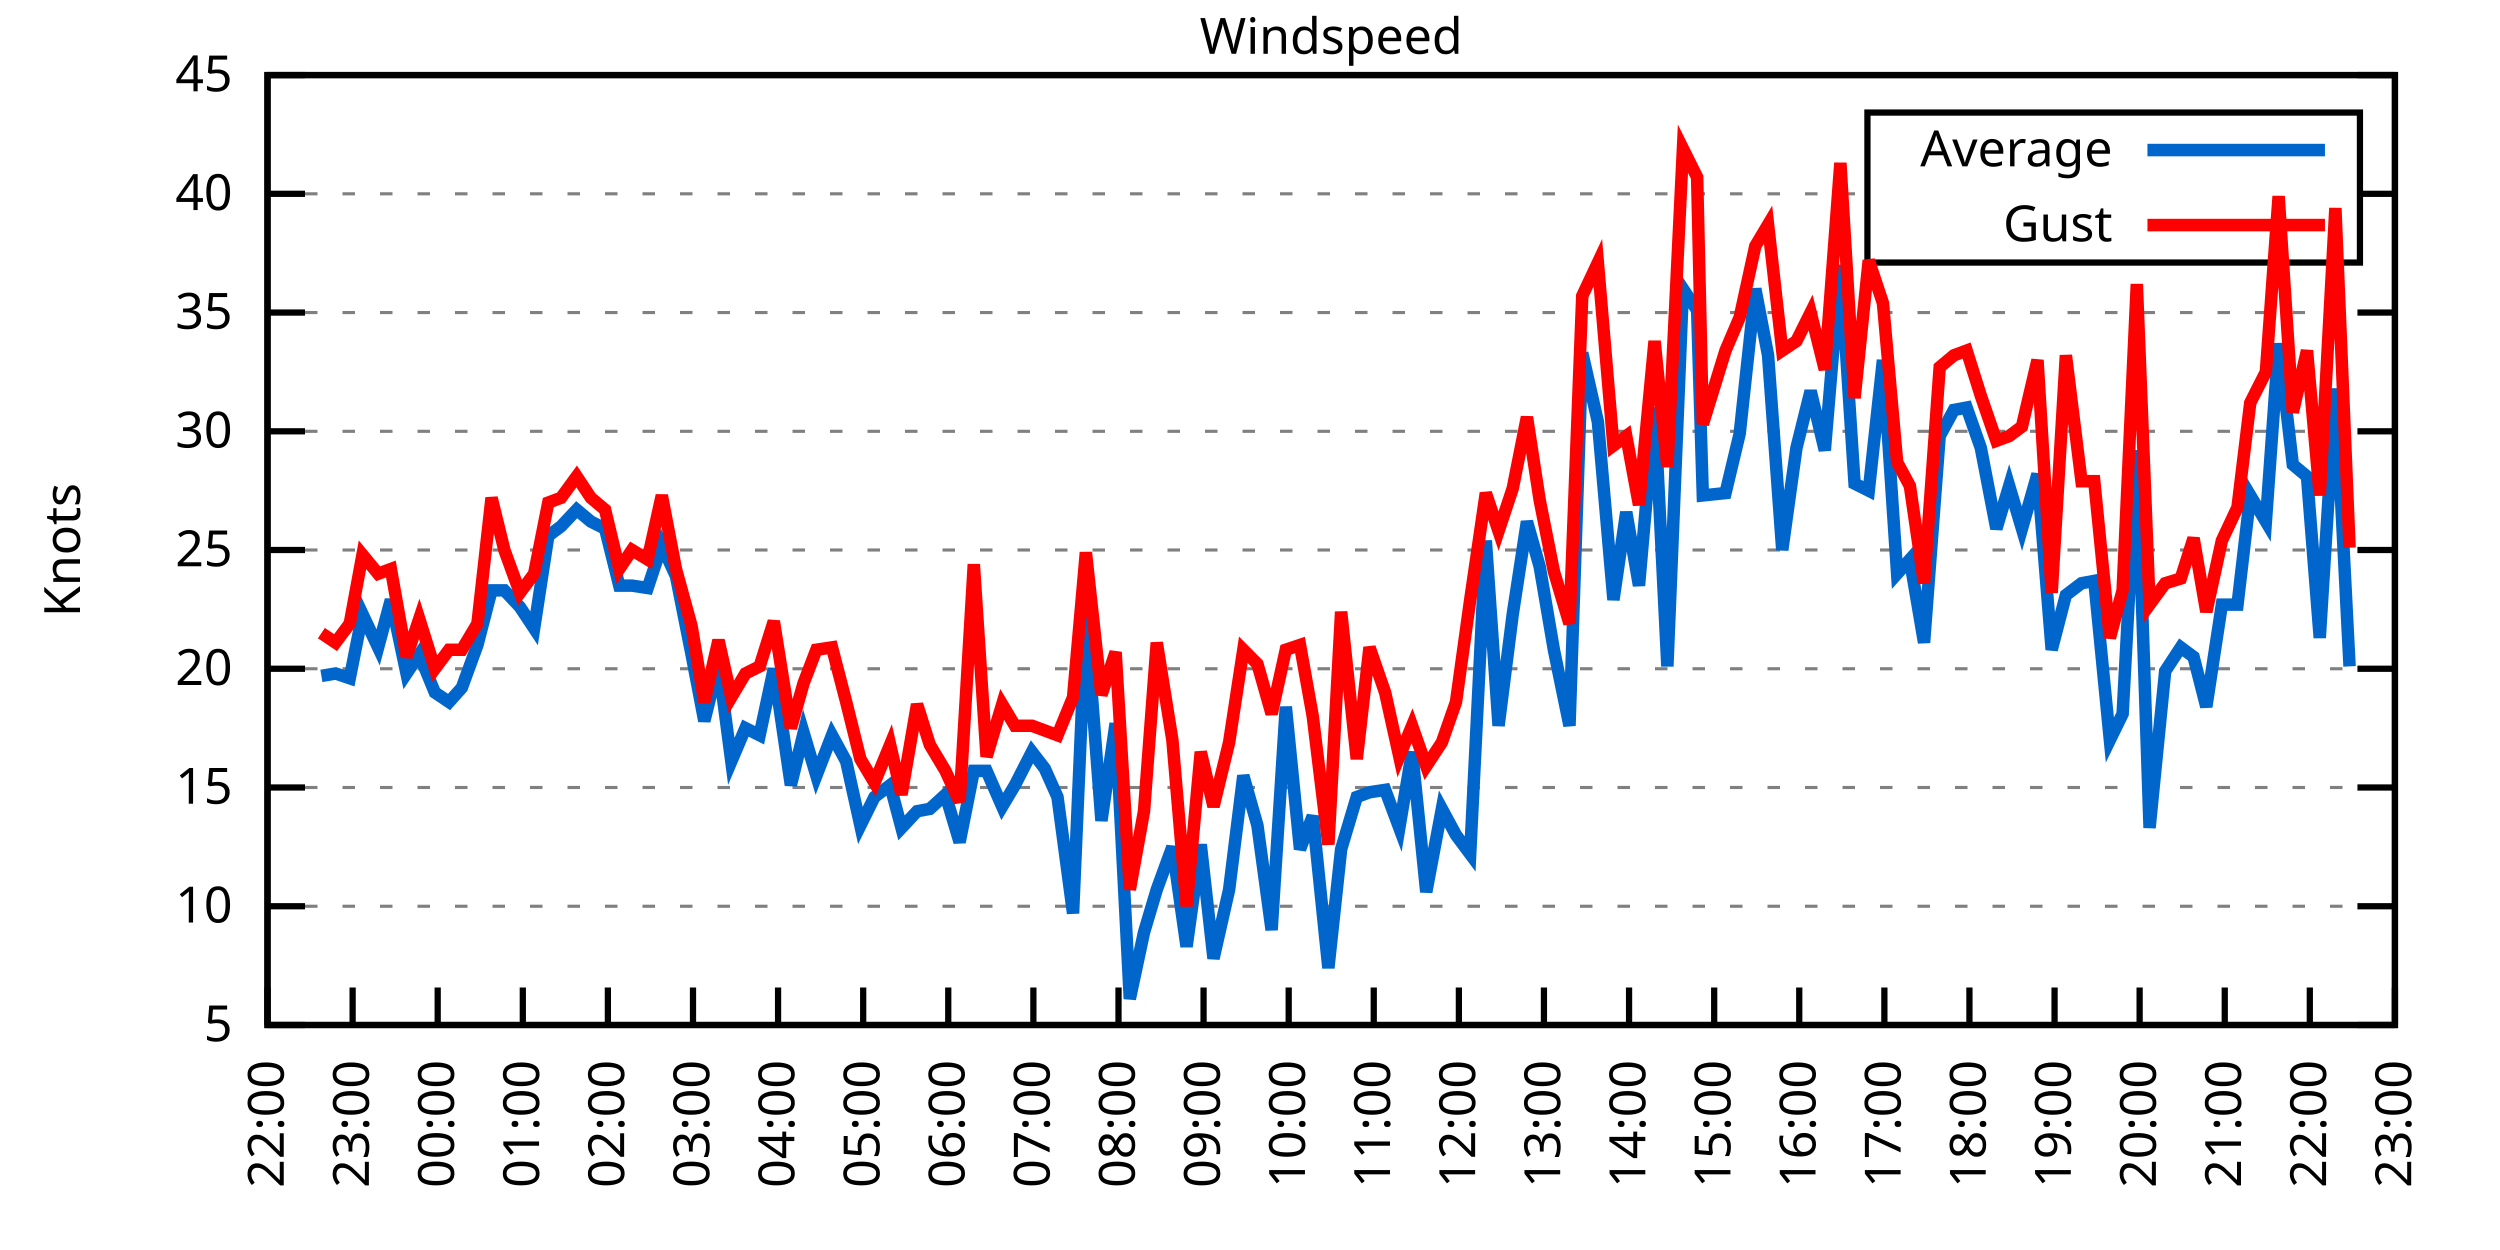
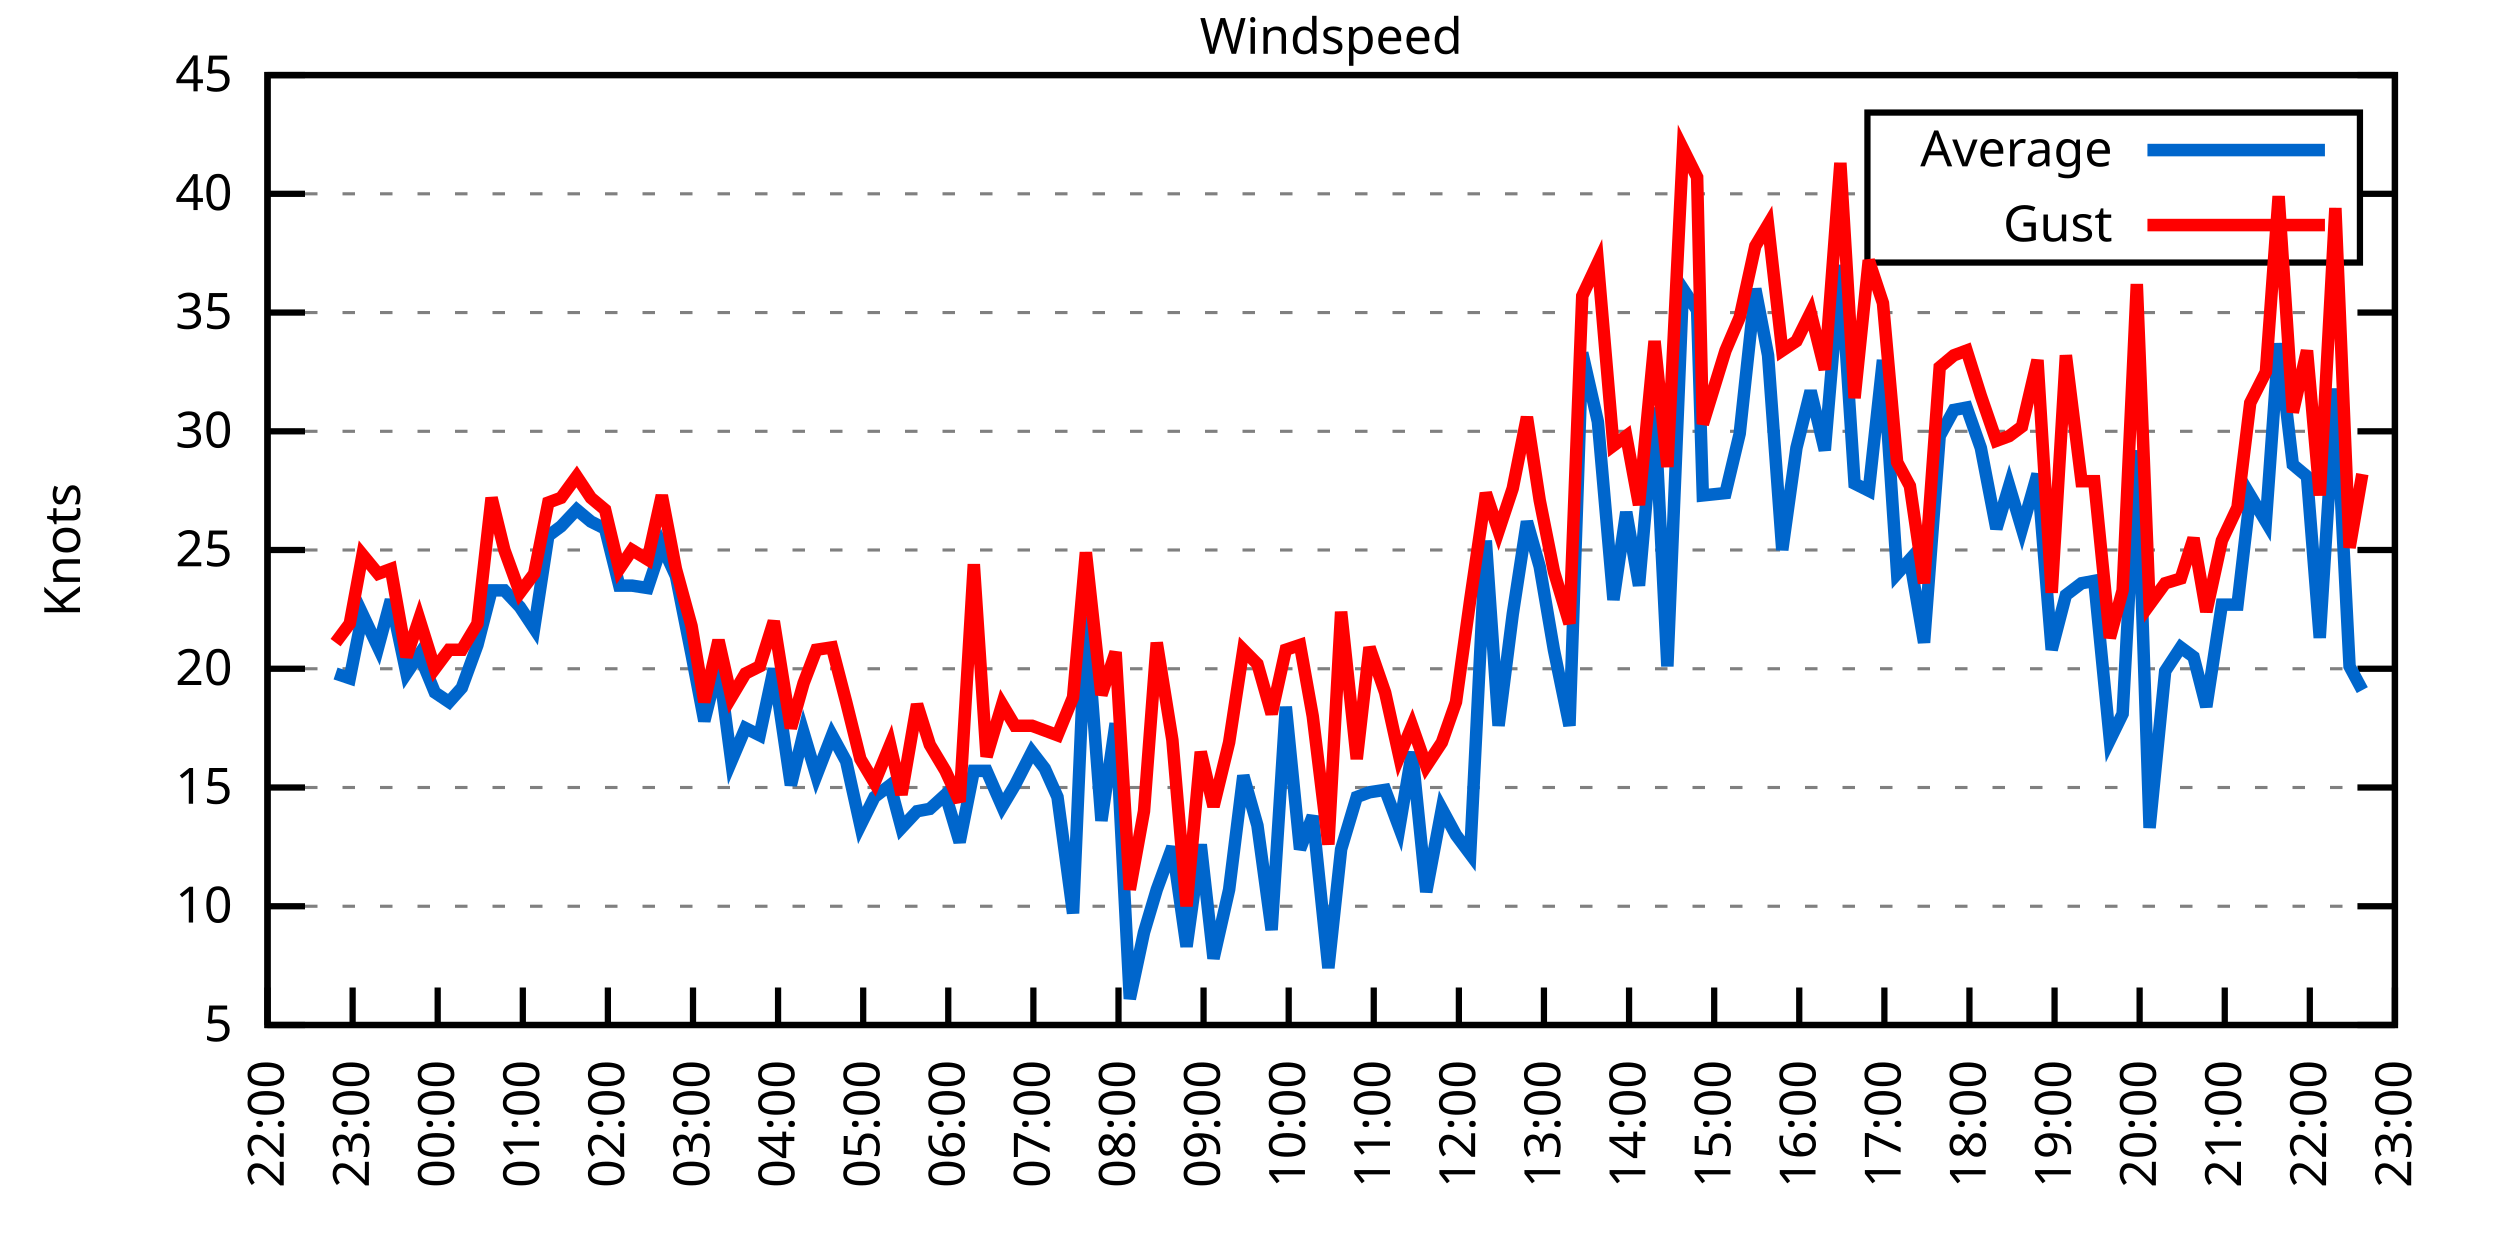
<svg xmlns="http://www.w3.org/2000/svg" xmlns:xlink="http://www.w3.org/1999/xlink" width="400" height="200" viewBox="0 0 400 200">
  <g id="gnuplot_canvas">
    <rect x="0" y="0" width="400" height="200" fill="none" />
    <defs>
      <circle id="gpDot" r="0.5" stroke-width="0.5" stroke="currentColor" />
      <path id="gpPt0" stroke-width="0.333" stroke="currentColor" d="M-1,0 h2 M0,-1 v2" />
      <path id="gpPt1" stroke-width="0.333" stroke="currentColor" d="M-1,-1 L1,1 M1,-1 L-1,1" />
      <path id="gpPt2" stroke-width="0.333" stroke="currentColor" d="M-1,0 L1,0 M0,-1 L0,1 M-1,-1 L1,1 M-1,1 L1,-1" />
      <rect id="gpPt3" stroke-width="0.333" stroke="currentColor" x="-1" y="-1" width="2" height="2" />
      <rect id="gpPt4" stroke-width="0.333" stroke="currentColor" fill="currentColor" x="-1" y="-1" width="2" height="2" />
      <circle id="gpPt5" stroke-width="0.333" stroke="currentColor" cx="0" cy="0" r="1" />
      <use xlink:href="#gpPt5" id="gpPt6" fill="currentColor" stroke="none" />
      <path id="gpPt7" stroke-width="0.333" stroke="currentColor" d="M0,-1.33 L-1.33,0.67 L1.33,0.67 z" />
      <use xlink:href="#gpPt7" id="gpPt8" fill="currentColor" stroke="none" />
      <use xlink:href="#gpPt7" id="gpPt9" stroke="currentColor" transform="rotate(180)" />
      <use xlink:href="#gpPt9" id="gpPt10" fill="currentColor" stroke="none" />
      <use xlink:href="#gpPt3" id="gpPt11" stroke="currentColor" transform="rotate(45)" />
      <use xlink:href="#gpPt11" id="gpPt12" fill="currentColor" stroke="none" />
      <path id="gpPt13" stroke-width="0.333" stroke="currentColor" d="M0,1.330 L1.265,0.411 L0.782,-1.067 L-0.782,-1.076 L-1.265,0.411 z" />
      <use xlink:href="#gpPt13" id="gpPt14" fill="currentColor" stroke="none" />
      <filter id="textbox" filterUnits="objectBoundingBox" x="0" y="0" height="1" width="1">
        <feFlood flood-color="white" flood-opacity="1" result="bgnd" />
        <feComposite in="SourceGraphic" in2="bgnd" operator="atop" />
      </filter>
      <filter id="greybox" filterUnits="objectBoundingBox" x="0" y="0" height="1" width="1">
        <feFlood flood-color="lightgrey" flood-opacity="1" result="grey" />
        <feComposite in="SourceGraphic" in2="grey" operator="atop" />
      </filter>
    </defs>
    <g fill="none" color="white" stroke="currentColor" stroke-width="1.00" stroke-linecap="butt" stroke-linejoin="miter">
</g>
    <g fill="none" color="black" stroke="currentColor" stroke-width="1.00" stroke-linecap="butt" stroke-linejoin="miter">
      <g stroke="none" shape-rendering="crispEdges">
        <polygon fill="rgb(255, 255, 255)" points="42.80,164.00 383.18,164.00 383.18,12.02 42.80,12.02 " />
      </g>
    </g>
    <g fill="none" color="black" stroke="currentColor" stroke-width="1.00" stroke-linecap="butt" stroke-linejoin="miter">
</g>
    <g fill="none" color="black" stroke="black" stroke-width="0.50" stroke-linecap="butt" stroke-linejoin="miter">
</g>
    <g fill="none" color="gray" stroke="currentColor" stroke-width="0.50" stroke-linecap="butt" stroke-linejoin="miter">
      <path stroke="gray" stroke-dasharray="2,4" class="gridline" d="M42.80,164.00 L383.19,164.00  " />
    </g>
    <g fill="none" color="gray" stroke="gray" stroke-width="1.00" stroke-linecap="butt" stroke-linejoin="miter">
</g>
    <g fill="none" color="black" stroke="currentColor" stroke-width="1.00" stroke-linecap="butt" stroke-linejoin="miter">
      <path stroke="black" d="M42.80,164.00 L48.80,164.00 M383.19,164.00 L377.19,164.00  " />
      <g transform="translate(37.20,166.60)" stroke="none" fill="black" font-family="Sans" font-size="8.00" text-anchor="end">
        <text>
          <tspan font-family="Sans"> 5</tspan>
        </text>
      </g>
    </g>
    <g fill="none" color="black" stroke="currentColor" stroke-width="1.00" stroke-linecap="butt" stroke-linejoin="miter">
</g>
    <g fill="none" color="black" stroke="black" stroke-width="0.50" stroke-linecap="butt" stroke-linejoin="miter">
</g>
    <g fill="none" color="gray" stroke="currentColor" stroke-width="0.50" stroke-linecap="butt" stroke-linejoin="miter">
      <path stroke="gray" stroke-dasharray="2,4" class="gridline" d="M42.80,145.00 L383.19,145.00  " />
    </g>
    <g fill="none" color="gray" stroke="gray" stroke-width="1.00" stroke-linecap="butt" stroke-linejoin="miter">
</g>
    <g fill="none" color="black" stroke="currentColor" stroke-width="1.00" stroke-linecap="butt" stroke-linejoin="miter">
      <path stroke="black" d="M42.80,145.00 L48.80,145.00 M383.19,145.00 L377.19,145.00  " />
      <g transform="translate(37.20,147.60)" stroke="none" fill="black" font-family="Sans" font-size="8.00" text-anchor="end">
        <text>
          <tspan font-family="Sans"> 10</tspan>
        </text>
      </g>
    </g>
    <g fill="none" color="black" stroke="currentColor" stroke-width="1.00" stroke-linecap="butt" stroke-linejoin="miter">
</g>
    <g fill="none" color="black" stroke="black" stroke-width="0.50" stroke-linecap="butt" stroke-linejoin="miter">
</g>
    <g fill="none" color="gray" stroke="currentColor" stroke-width="0.50" stroke-linecap="butt" stroke-linejoin="miter">
      <path stroke="gray" stroke-dasharray="2,4" class="gridline" d="M42.80,126.00 L383.19,126.00  " />
    </g>
    <g fill="none" color="gray" stroke="gray" stroke-width="1.00" stroke-linecap="butt" stroke-linejoin="miter">
</g>
    <g fill="none" color="black" stroke="currentColor" stroke-width="1.00" stroke-linecap="butt" stroke-linejoin="miter">
      <path stroke="black" d="M42.80,126.00 L48.80,126.00 M383.19,126.00 L377.19,126.00  " />
      <g transform="translate(37.20,128.60)" stroke="none" fill="black" font-family="Sans" font-size="8.00" text-anchor="end">
        <text>
          <tspan font-family="Sans"> 15</tspan>
        </text>
      </g>
    </g>
    <g fill="none" color="black" stroke="currentColor" stroke-width="1.00" stroke-linecap="butt" stroke-linejoin="miter">
</g>
    <g fill="none" color="black" stroke="black" stroke-width="0.50" stroke-linecap="butt" stroke-linejoin="miter">
</g>
    <g fill="none" color="gray" stroke="currentColor" stroke-width="0.50" stroke-linecap="butt" stroke-linejoin="miter">
      <path stroke="gray" stroke-dasharray="2,4" class="gridline" d="M42.80,107.00 L383.19,107.00  " />
    </g>
    <g fill="none" color="gray" stroke="gray" stroke-width="1.00" stroke-linecap="butt" stroke-linejoin="miter">
</g>
    <g fill="none" color="black" stroke="currentColor" stroke-width="1.00" stroke-linecap="butt" stroke-linejoin="miter">
      <path stroke="black" d="M42.80,107.00 L48.80,107.00 M383.19,107.00 L377.19,107.00  " />
      <g transform="translate(37.20,109.60)" stroke="none" fill="black" font-family="Sans" font-size="8.00" text-anchor="end">
        <text>
          <tspan font-family="Sans"> 20</tspan>
        </text>
      </g>
    </g>
    <g fill="none" color="black" stroke="currentColor" stroke-width="1.00" stroke-linecap="butt" stroke-linejoin="miter">
</g>
    <g fill="none" color="black" stroke="black" stroke-width="0.50" stroke-linecap="butt" stroke-linejoin="miter">
</g>
    <g fill="none" color="gray" stroke="currentColor" stroke-width="0.50" stroke-linecap="butt" stroke-linejoin="miter">
      <path stroke="gray" stroke-dasharray="2,4" class="gridline" d="M42.80,88.00 L383.19,88.00  " />
    </g>
    <g fill="none" color="gray" stroke="gray" stroke-width="1.00" stroke-linecap="butt" stroke-linejoin="miter">
</g>
    <g fill="none" color="black" stroke="currentColor" stroke-width="1.00" stroke-linecap="butt" stroke-linejoin="miter">
      <path stroke="black" d="M42.80,88.00 L48.80,88.00 M383.19,88.00 L377.19,88.00  " />
      <g transform="translate(37.20,90.60)" stroke="none" fill="black" font-family="Sans" font-size="8.00" text-anchor="end">
        <text>
          <tspan font-family="Sans"> 25</tspan>
        </text>
      </g>
    </g>
    <g fill="none" color="black" stroke="currentColor" stroke-width="1.00" stroke-linecap="butt" stroke-linejoin="miter">
</g>
    <g fill="none" color="black" stroke="black" stroke-width="0.50" stroke-linecap="butt" stroke-linejoin="miter">
</g>
    <g fill="none" color="gray" stroke="currentColor" stroke-width="0.50" stroke-linecap="butt" stroke-linejoin="miter">
      <path stroke="gray" stroke-dasharray="2,4" class="gridline" d="M42.80,69.01 L383.19,69.01  " />
    </g>
    <g fill="none" color="gray" stroke="gray" stroke-width="1.00" stroke-linecap="butt" stroke-linejoin="miter">
</g>
    <g fill="none" color="black" stroke="currentColor" stroke-width="1.00" stroke-linecap="butt" stroke-linejoin="miter">
      <path stroke="black" d="M42.80,69.01 L48.80,69.01 M383.19,69.01 L377.19,69.01  " />
      <g transform="translate(37.20,71.61)" stroke="none" fill="black" font-family="Sans" font-size="8.00" text-anchor="end">
        <text>
          <tspan font-family="Sans"> 30</tspan>
        </text>
      </g>
    </g>
    <g fill="none" color="black" stroke="currentColor" stroke-width="1.00" stroke-linecap="butt" stroke-linejoin="miter">
</g>
    <g fill="none" color="black" stroke="black" stroke-width="0.50" stroke-linecap="butt" stroke-linejoin="miter">
</g>
    <g fill="none" color="gray" stroke="currentColor" stroke-width="0.50" stroke-linecap="butt" stroke-linejoin="miter">
      <path stroke="gray" stroke-dasharray="2,4" class="gridline" d="M42.80,50.01 L383.19,50.01  " />
    </g>
    <g fill="none" color="gray" stroke="gray" stroke-width="1.00" stroke-linecap="butt" stroke-linejoin="miter">
</g>
    <g fill="none" color="black" stroke="currentColor" stroke-width="1.00" stroke-linecap="butt" stroke-linejoin="miter">
      <path stroke="black" d="M42.80,50.01 L48.80,50.01 M383.19,50.01 L377.19,50.01  " />
      <g transform="translate(37.20,52.61)" stroke="none" fill="black" font-family="Sans" font-size="8.00" text-anchor="end">
        <text>
          <tspan font-family="Sans"> 35</tspan>
        </text>
      </g>
    </g>
    <g fill="none" color="black" stroke="currentColor" stroke-width="1.00" stroke-linecap="butt" stroke-linejoin="miter">
</g>
    <g fill="none" color="black" stroke="black" stroke-width="0.50" stroke-linecap="butt" stroke-linejoin="miter">
</g>
    <g fill="none" color="gray" stroke="currentColor" stroke-width="0.50" stroke-linecap="butt" stroke-linejoin="miter">
      <path stroke="gray" stroke-dasharray="2,4" class="gridline" d="M42.80,31.01 L298.79,31.01 M377.59,31.01 L383.19,31.01  " />
    </g>
    <g fill="none" color="gray" stroke="gray" stroke-width="1.00" stroke-linecap="butt" stroke-linejoin="miter">
</g>
    <g fill="none" color="black" stroke="currentColor" stroke-width="1.00" stroke-linecap="butt" stroke-linejoin="miter">
      <path stroke="black" d="M42.80,31.01 L48.80,31.01 M383.19,31.01 L377.19,31.01  " />
      <g transform="translate(37.20,33.61)" stroke="none" fill="black" font-family="Sans" font-size="8.00" text-anchor="end">
        <text>
          <tspan font-family="Sans"> 40</tspan>
        </text>
      </g>
    </g>
    <g fill="none" color="black" stroke="currentColor" stroke-width="1.00" stroke-linecap="butt" stroke-linejoin="miter">
</g>
    <g fill="none" color="black" stroke="black" stroke-width="0.50" stroke-linecap="butt" stroke-linejoin="miter">
</g>
    <g fill="none" color="gray" stroke="currentColor" stroke-width="0.50" stroke-linecap="butt" stroke-linejoin="miter">
      <path stroke="gray" stroke-dasharray="2,4" class="gridline" d="M42.80,12.01 L383.19,12.01  " />
    </g>
    <g fill="none" color="gray" stroke="gray" stroke-width="1.00" stroke-linecap="butt" stroke-linejoin="miter">
</g>
    <g fill="none" color="black" stroke="currentColor" stroke-width="1.00" stroke-linecap="butt" stroke-linejoin="miter">
      <path stroke="black" d="M42.80,12.01 L48.80,12.01 M383.19,12.01 L377.19,12.01  " />
      <g transform="translate(37.20,14.61)" stroke="none" fill="black" font-family="Sans" font-size="8.00" text-anchor="end">
        <text>
          <tspan font-family="Sans"> 45</tspan>
        </text>
      </g>
    </g>
    <g fill="none" color="black" stroke="currentColor" stroke-width="1.00" stroke-linecap="butt" stroke-linejoin="miter">
      <path stroke="black" d="M42.80,164.00 L42.80,158.00  " />
      <g transform="translate(45.40,169.60) rotate(270.00)" stroke="none" fill="black" font-family="Sans" font-size="8.00" text-anchor="end">
        <text>
          <tspan font-family="Sans">22:00</tspan>
        </text>
      </g>
    </g>
    <g fill="none" color="black" stroke="currentColor" stroke-width="1.00" stroke-linecap="butt" stroke-linejoin="miter">
      <path stroke="black" d="M56.42,164.00 L56.42,158.00  " />
      <g transform="translate(59.02,169.60) rotate(270.00)" stroke="none" fill="black" font-family="Sans" font-size="8.00" text-anchor="end">
        <text>
          <tspan font-family="Sans">23:00</tspan>
        </text>
      </g>
    </g>
    <g fill="none" color="black" stroke="currentColor" stroke-width="1.00" stroke-linecap="butt" stroke-linejoin="miter">
      <path stroke="black" d="M70.03,164.00 L70.03,158.00  " />
      <g transform="translate(72.63,169.60) rotate(270.00)" stroke="none" fill="black" font-family="Sans" font-size="8.00" text-anchor="end">
        <text>
          <tspan font-family="Sans">00:00</tspan>
        </text>
      </g>
    </g>
    <g fill="none" color="black" stroke="currentColor" stroke-width="1.00" stroke-linecap="butt" stroke-linejoin="miter">
      <path stroke="black" d="M83.65,164.00 L83.65,158.00  " />
      <g transform="translate(86.25,169.60) rotate(270.00)" stroke="none" fill="black" font-family="Sans" font-size="8.00" text-anchor="end">
        <text>
          <tspan font-family="Sans">01:00</tspan>
        </text>
      </g>
    </g>
    <g fill="none" color="black" stroke="currentColor" stroke-width="1.00" stroke-linecap="butt" stroke-linejoin="miter">
      <path stroke="black" d="M97.26,164.00 L97.26,158.00  " />
      <g transform="translate(99.86,169.60) rotate(270.00)" stroke="none" fill="black" font-family="Sans" font-size="8.00" text-anchor="end">
        <text>
          <tspan font-family="Sans">02:00</tspan>
        </text>
      </g>
    </g>
    <g fill="none" color="black" stroke="currentColor" stroke-width="1.00" stroke-linecap="butt" stroke-linejoin="miter">
      <path stroke="black" d="M110.88,164.00 L110.88,158.00  " />
      <g transform="translate(113.48,169.60) rotate(270.00)" stroke="none" fill="black" font-family="Sans" font-size="8.00" text-anchor="end">
        <text>
          <tspan font-family="Sans">03:00</tspan>
        </text>
      </g>
    </g>
    <g fill="none" color="black" stroke="currentColor" stroke-width="1.00" stroke-linecap="butt" stroke-linejoin="miter">
      <path stroke="black" d="M124.49,164.00 L124.49,158.00  " />
      <g transform="translate(127.09,169.60) rotate(270.00)" stroke="none" fill="black" font-family="Sans" font-size="8.00" text-anchor="end">
        <text>
          <tspan font-family="Sans">04:00</tspan>
        </text>
      </g>
    </g>
    <g fill="none" color="black" stroke="currentColor" stroke-width="1.00" stroke-linecap="butt" stroke-linejoin="miter">
      <path stroke="black" d="M138.11,164.00 L138.11,158.00  " />
      <g transform="translate(140.71,169.60) rotate(270.00)" stroke="none" fill="black" font-family="Sans" font-size="8.00" text-anchor="end">
        <text>
          <tspan font-family="Sans">05:00</tspan>
        </text>
      </g>
    </g>
    <g fill="none" color="black" stroke="currentColor" stroke-width="1.00" stroke-linecap="butt" stroke-linejoin="miter">
      <path stroke="black" d="M151.72,164.00 L151.72,158.00  " />
      <g transform="translate(154.32,169.60) rotate(270.00)" stroke="none" fill="black" font-family="Sans" font-size="8.00" text-anchor="end">
        <text>
          <tspan font-family="Sans">06:00</tspan>
        </text>
      </g>
    </g>
    <g fill="none" color="black" stroke="currentColor" stroke-width="1.00" stroke-linecap="butt" stroke-linejoin="miter">
      <path stroke="black" d="M165.34,164.00 L165.34,158.00  " />
      <g transform="translate(167.94,169.60) rotate(270.00)" stroke="none" fill="black" font-family="Sans" font-size="8.00" text-anchor="end">
        <text>
          <tspan font-family="Sans">07:00</tspan>
        </text>
      </g>
    </g>
    <g fill="none" color="black" stroke="currentColor" stroke-width="1.00" stroke-linecap="butt" stroke-linejoin="miter">
      <path stroke="black" d="M178.96,164.00 L178.96,158.00  " />
      <g transform="translate(181.56,169.60) rotate(270.00)" stroke="none" fill="black" font-family="Sans" font-size="8.00" text-anchor="end">
        <text>
          <tspan font-family="Sans">08:00</tspan>
        </text>
      </g>
    </g>
    <g fill="none" color="black" stroke="currentColor" stroke-width="1.00" stroke-linecap="butt" stroke-linejoin="miter">
      <path stroke="black" d="M192.57,164.00 L192.57,158.00  " />
      <g transform="translate(195.17,169.60) rotate(270.00)" stroke="none" fill="black" font-family="Sans" font-size="8.00" text-anchor="end">
        <text>
          <tspan font-family="Sans">09:00</tspan>
        </text>
      </g>
    </g>
    <g fill="none" color="black" stroke="currentColor" stroke-width="1.00" stroke-linecap="butt" stroke-linejoin="miter">
      <path stroke="black" d="M206.19,164.00 L206.19,158.00  " />
      <g transform="translate(208.79,169.60) rotate(270.00)" stroke="none" fill="black" font-family="Sans" font-size="8.00" text-anchor="end">
        <text>
          <tspan font-family="Sans">10:00</tspan>
        </text>
      </g>
    </g>
    <g fill="none" color="black" stroke="currentColor" stroke-width="1.00" stroke-linecap="butt" stroke-linejoin="miter">
      <path stroke="black" d="M219.80,164.00 L219.80,158.00  " />
      <g transform="translate(222.40,169.60) rotate(270.00)" stroke="none" fill="black" font-family="Sans" font-size="8.00" text-anchor="end">
        <text>
          <tspan font-family="Sans">11:00</tspan>
        </text>
      </g>
    </g>
    <g fill="none" color="black" stroke="currentColor" stroke-width="1.00" stroke-linecap="butt" stroke-linejoin="miter">
      <path stroke="black" d="M233.42,164.00 L233.42,158.00  " />
      <g transform="translate(236.02,169.60) rotate(270.00)" stroke="none" fill="black" font-family="Sans" font-size="8.00" text-anchor="end">
        <text>
          <tspan font-family="Sans">12:00</tspan>
        </text>
      </g>
    </g>
    <g fill="none" color="black" stroke="currentColor" stroke-width="1.00" stroke-linecap="butt" stroke-linejoin="miter">
      <path stroke="black" d="M247.03,164.00 L247.03,158.00  " />
      <g transform="translate(249.63,169.60) rotate(270.00)" stroke="none" fill="black" font-family="Sans" font-size="8.00" text-anchor="end">
        <text>
          <tspan font-family="Sans">13:00</tspan>
        </text>
      </g>
    </g>
    <g fill="none" color="black" stroke="currentColor" stroke-width="1.00" stroke-linecap="butt" stroke-linejoin="miter">
      <path stroke="black" d="M260.65,164.00 L260.65,158.00  " />
      <g transform="translate(263.25,169.60) rotate(270.00)" stroke="none" fill="black" font-family="Sans" font-size="8.00" text-anchor="end">
        <text>
          <tspan font-family="Sans">14:00</tspan>
        </text>
      </g>
    </g>
    <g fill="none" color="black" stroke="currentColor" stroke-width="1.00" stroke-linecap="butt" stroke-linejoin="miter">
      <path stroke="black" d="M274.27,164.00 L274.27,158.00  " />
      <g transform="translate(276.87,169.60) rotate(270.00)" stroke="none" fill="black" font-family="Sans" font-size="8.00" text-anchor="end">
        <text>
          <tspan font-family="Sans">15:00</tspan>
        </text>
      </g>
    </g>
    <g fill="none" color="black" stroke="currentColor" stroke-width="1.00" stroke-linecap="butt" stroke-linejoin="miter">
      <path stroke="black" d="M287.88,164.00 L287.88,158.00  " />
      <g transform="translate(290.48,169.60) rotate(270.00)" stroke="none" fill="black" font-family="Sans" font-size="8.00" text-anchor="end">
        <text>
          <tspan font-family="Sans">16:00</tspan>
        </text>
      </g>
    </g>
    <g fill="none" color="black" stroke="currentColor" stroke-width="1.00" stroke-linecap="butt" stroke-linejoin="miter">
      <path stroke="black" d="M301.50,164.00 L301.50,158.00  " />
      <g transform="translate(304.10,169.60) rotate(270.00)" stroke="none" fill="black" font-family="Sans" font-size="8.00" text-anchor="end">
        <text>
          <tspan font-family="Sans">17:00</tspan>
        </text>
      </g>
    </g>
    <g fill="none" color="black" stroke="currentColor" stroke-width="1.00" stroke-linecap="butt" stroke-linejoin="miter">
      <path stroke="black" d="M315.11,164.00 L315.11,158.00  " />
      <g transform="translate(317.71,169.60) rotate(270.00)" stroke="none" fill="black" font-family="Sans" font-size="8.00" text-anchor="end">
        <text>
          <tspan font-family="Sans">18:00</tspan>
        </text>
      </g>
    </g>
    <g fill="none" color="black" stroke="currentColor" stroke-width="1.00" stroke-linecap="butt" stroke-linejoin="miter">
      <path stroke="black" d="M328.73,164.00 L328.73,158.00  " />
      <g transform="translate(331.33,169.60) rotate(270.00)" stroke="none" fill="black" font-family="Sans" font-size="8.00" text-anchor="end">
        <text>
          <tspan font-family="Sans">19:00</tspan>
        </text>
      </g>
    </g>
    <g fill="none" color="black" stroke="currentColor" stroke-width="1.00" stroke-linecap="butt" stroke-linejoin="miter">
      <path stroke="black" d="M342.34,164.00 L342.34,158.00  " />
      <g transform="translate(344.94,169.60) rotate(270.00)" stroke="none" fill="black" font-family="Sans" font-size="8.00" text-anchor="end">
        <text>
          <tspan font-family="Sans">20:00</tspan>
        </text>
      </g>
    </g>
    <g fill="none" color="black" stroke="currentColor" stroke-width="1.00" stroke-linecap="butt" stroke-linejoin="miter">
      <path stroke="black" d="M355.96,164.00 L355.96,158.00  " />
      <g transform="translate(358.56,169.60) rotate(270.00)" stroke="none" fill="black" font-family="Sans" font-size="8.00" text-anchor="end">
        <text>
          <tspan font-family="Sans">21:00</tspan>
        </text>
      </g>
    </g>
    <g fill="none" color="black" stroke="currentColor" stroke-width="1.00" stroke-linecap="butt" stroke-linejoin="miter">
      <path stroke="black" d="M369.57,164.00 L369.57,158.00  " />
      <g transform="translate(372.17,169.60) rotate(270.00)" stroke="none" fill="black" font-family="Sans" font-size="8.00" text-anchor="end">
        <text>
          <tspan font-family="Sans">22:00</tspan>
        </text>
      </g>
    </g>
    <g fill="none" color="black" stroke="currentColor" stroke-width="1.00" stroke-linecap="butt" stroke-linejoin="miter">
      <path stroke="black" d="M383.19,164.00 L383.19,158.00  " />
      <g transform="translate(385.79,169.60) rotate(270.00)" stroke="none" fill="black" font-family="Sans" font-size="8.00" text-anchor="end">
        <text>
          <tspan font-family="Sans">23:00</tspan>
        </text>
      </g>
    </g>
    <g fill="none" color="black" stroke="currentColor" stroke-width="1.00" stroke-linecap="butt" stroke-linejoin="miter">
</g>
    <g fill="none" color="black" stroke="currentColor" stroke-width="1.00" stroke-linecap="butt" stroke-linejoin="miter">
      <path stroke="black" d="M42.80,12.01 L42.80,164.00 L383.19,164.00 L383.19,12.01 L42.80,12.01 Z  " />
    </g>
    <g fill="none" color="black" stroke="currentColor" stroke-width="1.00" stroke-linecap="butt" stroke-linejoin="miter">
</g>
    <g fill="none" color="black" stroke="currentColor" stroke-width="1.00" stroke-linecap="butt" stroke-linejoin="miter">
      <path stroke="black" d="M298.79,42.01 L298.79,18.01 L377.59,18.01 L377.59,42.01 L298.79,42.01 Z  " />
    </g>
    <g id="Windspeed_plot_1">
      <g fill="none" color="white" stroke="black" stroke-width="2.00" stroke-linecap="butt" stroke-linejoin="miter">
</g>
      <g fill="none" color="black" stroke="currentColor" stroke-width="2.00" stroke-linecap="butt" stroke-linejoin="miter">
        <g transform="translate(337.99,26.61)" stroke="none" fill="black" font-family="Sans" font-size="8.00" text-anchor="end">
          <text>
            <tspan font-family="Sans">Average</tspan>
          </text>
        </g>
      </g>
      <g fill="none" color="black" stroke="currentColor" stroke-width="2.00" stroke-linecap="butt" stroke-linejoin="miter">
-         <path stroke="rgb(  0, 102, 204)" d="M343.59,24.01 L371.99,24.01 M51.42,108.14 L53.69,107.76 L55.96,108.52 L58.00,98.26 L60.50,103.58 L62.54,95.98   L65.04,107.76 L67.08,104.72 L69.58,110.80 L71.85,112.32 L73.89,110.04 L76.39,103.20 L78.65,94.46 L80.70,94.46   L83.19,97.12 L85.46,100.54 L87.73,85.73 L89.77,84.21 L92.27,81.55 L94.54,83.45 L96.81,84.59 L99.08,93.70   L101.12,93.70 L103.62,94.08 L105.89,87.25 L108.15,92.18 L110.65,104.72 L112.69,115.36 L114.96,106.24 L117.01,121.82   L119.27,116.50 L121.54,117.64 L123.81,107.00 L126.54,125.62 L128.58,117.26 L130.62,124.10 L133.12,117.64 L135.39,121.82   L137.66,132.08 L139.92,127.52 L142.42,125.62 L144.24,132.46 L146.73,129.80 L148.77,129.42 L151.27,127.14 L153.54,134.74   L155.81,123.34 L157.85,123.34 L160.35,129.04 L162.39,125.62 L165.11,120.30 L167.16,122.96 L169.20,127.52 L171.69,146.14   L173.74,98.64 L176.23,131.32 L178.50,115.74 L180.77,159.82 L183.04,149.18 L185.08,142.34 L187.58,135.50 L189.85,151.46   L192.12,135.12 L194.16,153.36 L196.66,142.34 L198.93,124.10 L201.19,132.08 L203.46,148.80 L205.73,113.08 L208.00,135.88   L210.04,130.56 L212.54,154.88 L214.58,135.88 L217.08,127.52 L219.12,126.76 L221.62,126.38 L223.89,132.46 L225.93,120.30   L228.20,142.72 L230.70,129.42 L232.96,133.60 L235.23,136.64 L237.73,86.49 L239.77,116.12 L242.04,98.26 L244.31,83.45   L246.35,90.66 L248.62,103.96 L251.12,116.12 L253.16,56.47 L255.66,67.49 L258.15,95.98 L260.20,81.93 L262.24,93.70   L264.73,65.21 L266.78,106.62 L269.27,46.21 L271.54,49.63 L272.45,79.27 L276.08,78.89 L278.35,69.39 L280.85,46.21   L282.89,56.85 L285.16,88.00 L287.43,71.67 L289.70,62.55 L291.97,72.05 L294.46,42.41 L296.73,77.37 L299.00,78.51   L301.27,57.61 L303.54,91.80 L305.58,89.52 L307.85,102.82 L310.35,69.77 L312.62,65.59 L314.66,65.21 L316.93,71.67   L319.42,84.59 L321.47,77.75 L323.51,84.59 L326.00,75.85 L328.27,103.96 L330.54,95.22 L333.04,93.32 L335.08,92.94   L337.58,118.40 L339.62,114.22 L341.89,72.05 L343.93,132.46 L346.43,107.38 L348.92,103.58 L350.97,105.10 L353.01,113.08   L355.50,96.74 L358.00,96.74 L360.04,79.27 L362.54,83.45 L364.58,54.95 L366.85,74.33 L369.12,76.23 L371.16,102.06   L373.66,62.17 L375.93,106.62  " />
+         <path stroke="rgb(  0, 102, 204)" d="M343.59,24.01 L371.99,24.01 M53.69,107.76 L55.96,108.52 L58.00,98.26 L60.50,103.58 L62.54,95.98 L65.04,107.76   L67.08,104.72 L69.58,110.80 L71.85,112.32 L73.89,110.04 L76.39,103.20 L78.65,94.46 L80.70,94.46 L83.19,97.12   L85.46,100.54 L87.73,85.73 L89.77,84.21 L92.27,81.55 L94.54,83.45 L96.81,84.59 L99.08,93.70 L101.12,93.70   L103.62,94.08 L105.89,87.25 L108.15,92.18 L110.65,104.72 L112.69,115.36 L114.96,106.24 L117.01,121.82 L119.27,116.50   L121.54,117.64 L123.81,107.00 L126.54,125.62 L128.58,117.26 L130.62,124.10 L133.12,117.64 L135.39,121.82 L137.66,132.08   L139.92,127.52 L142.42,125.62 L144.24,132.46 L146.73,129.80 L148.77,129.42 L151.27,127.14 L153.54,134.74 L155.81,123.34   L157.85,123.34 L160.35,129.04 L162.39,125.62 L165.11,120.30 L167.16,122.96 L169.20,127.52 L171.69,146.14 L173.74,98.64   L176.23,131.32 L178.50,115.74 L180.77,159.82 L183.04,149.18 L185.08,142.34 L187.58,135.50 L189.85,151.46 L192.12,135.12   L194.16,153.36 L196.66,142.34 L198.93,124.10 L201.19,132.08 L203.46,148.80 L205.73,113.08 L208.00,135.88 L210.04,130.56   L212.54,154.88 L214.58,135.88 L217.08,127.52 L219.12,126.76 L221.62,126.38 L223.89,132.46 L225.93,120.30 L228.20,142.72   L230.70,129.42 L232.96,133.60 L235.23,136.64 L237.73,86.49 L239.77,116.12 L242.04,98.26 L244.31,83.45 L246.35,90.66   L248.62,103.96 L251.12,116.12 L253.16,56.47 L255.66,67.49 L258.15,95.98 L260.20,81.93 L262.24,93.70 L264.73,65.21   L266.78,106.62 L269.27,46.21 L271.54,49.63 L272.45,79.27 L276.08,78.89 L278.35,69.39 L280.85,46.21 L282.89,56.85   L285.16,88.00 L287.43,71.67 L289.70,62.55 L291.97,72.05 L294.46,42.41 L296.73,77.37 L299.00,78.51 L301.27,57.61   L303.54,91.80 L305.58,89.52 L307.85,102.82 L310.35,69.77 L312.62,65.59 L314.66,65.21 L316.93,71.67 L319.42,84.59   L321.47,77.75 L323.51,84.59 L326.00,75.85 L328.27,103.96 L330.54,95.22 L333.04,93.32 L335.08,92.94 L337.58,118.40   L339.62,114.22 L341.89,72.05 L343.93,132.46 L346.43,107.38 L348.92,103.58 L350.97,105.10 L353.01,113.08 L355.50,96.74   L358.00,96.74 L360.04,79.27 L362.54,83.45 L364.58,54.95 L366.85,74.33 L369.12,76.23 L371.16,102.06 L373.66,62.17   L375.93,106.62 L377.97,110.42  " />
      </g>
    </g>
    <g id="Windspeed_plot_2">
      <g fill="none" color="black" stroke="currentColor" stroke-width="2.00" stroke-linecap="butt" stroke-linejoin="miter">
        <g transform="translate(337.99,38.61)" stroke="none" fill="black" font-family="Sans" font-size="8.00" text-anchor="end">
          <text>
            <tspan font-family="Sans">Gust</tspan>
          </text>
        </g>
      </g>
      <g fill="none" color="black" stroke="currentColor" stroke-width="2.00" stroke-linecap="butt" stroke-linejoin="miter">
-         <path stroke="rgb(255,   0,   0)" d="M343.59,36.01 L371.99,36.01 M51.42,101.30 L53.69,102.82 L55.96,99.78 L58.00,88.76 L60.50,91.80 L62.54,91.04   L65.04,105.10 L67.08,99.02 L69.58,107.00 L71.85,103.96 L73.89,103.96 L76.39,99.78 L78.65,79.65 L80.70,88.00   L83.19,94.84 L85.46,91.80 L87.73,80.41 L89.77,79.65 L92.27,76.23 L94.54,79.65 L96.81,81.55 L99.08,91.04   L101.12,88.00 L103.62,89.52 L105.89,79.27 L108.15,91.04 L110.65,100.16 L112.69,112.32 L114.96,102.44 L117.01,111.56   L119.27,107.76 L121.54,106.62 L123.81,99.40 L126.54,116.50 L128.58,109.28 L130.62,103.96 L133.12,103.58 L135.39,112.32   L137.66,121.44 L139.92,125.24 L142.42,119.16 L144.24,127.14 L146.73,112.70 L148.77,119.16 L151.27,123.34 L153.54,128.28   L155.81,90.28 L157.85,121.06 L160.35,112.70 L162.39,116.12 L165.11,116.12 L167.16,116.88 L169.20,117.64 L171.69,111.56   L173.74,88.38 L176.23,111.18 L178.50,104.34 L180.77,142.34 L183.04,129.80 L185.08,102.82 L187.58,118.40 L189.85,145.00   L192.12,120.30 L194.16,129.04 L196.66,118.78 L198.93,103.96 L201.19,106.24 L203.46,114.22 L205.73,103.96 L208.00,103.20   L210.04,114.60 L212.54,135.12 L214.58,97.88 L217.08,121.44 L219.12,103.58 L221.62,110.80 L223.89,121.06 L225.93,116.12   L228.20,122.58 L230.70,118.78 L232.96,112.32 L235.23,95.98 L237.73,78.89 L239.77,84.97 L242.04,78.13 L244.31,66.73   L246.35,80.03 L248.62,91.42 L251.12,99.78 L253.16,47.35 L255.66,42.03 L258.15,71.29 L260.20,69.77 L262.24,80.79   L264.73,54.57 L266.78,74.71 L269.27,23.79 L271.54,28.35 L272.45,67.87 L276.08,56.09 L278.35,50.77 L280.85,39.37   L282.89,35.95 L285.16,56.09 L287.43,54.57 L289.70,50.01 L291.97,59.13 L294.46,26.07 L296.73,63.69 L299.00,41.65   L301.27,48.49 L303.54,73.95 L305.58,77.75 L307.85,93.32 L310.35,58.75 L312.62,56.85 L314.66,56.09 L316.93,63.31   L319.42,70.53 L321.47,69.77 L323.51,68.25 L326.00,57.61 L328.27,94.84 L330.54,56.85 L333.04,76.99 L335.08,76.99   L337.58,102.06 L339.62,94.46 L341.89,45.45 L343.93,96.74 L346.43,93.32 L348.92,92.56 L350.97,86.11 L353.01,97.88   L355.50,86.49 L358.00,81.17 L360.04,64.45 L362.54,59.51 L364.58,31.39 L366.85,65.97 L369.12,56.09 L371.16,79.27   L373.66,33.29 L375.93,87.63  " />
+         <path stroke="rgb(255,   0,   0)" d="M343.59,36.01 L371.99,36.01 M53.69,102.82 L55.96,99.78 L58.00,88.76 L60.50,91.80 L62.54,91.04 L65.04,105.10   L67.08,99.02 L69.58,107.00 L71.85,103.96 L73.89,103.96 L76.39,99.78 L78.65,79.65 L80.70,88.00 L83.19,94.84   L85.46,91.80 L87.73,80.41 L89.77,79.65 L92.27,76.23 L94.54,79.65 L96.81,81.55 L99.08,91.04 L101.12,88.00   L103.62,89.52 L105.89,79.27 L108.15,91.04 L110.65,100.16 L112.69,112.32 L114.96,102.44 L117.01,111.56 L119.27,107.76   L121.54,106.62 L123.81,99.40 L126.54,116.50 L128.58,109.28 L130.62,103.96 L133.12,103.58 L135.39,112.32 L137.66,121.44   L139.92,125.24 L142.42,119.16 L144.24,127.14 L146.73,112.70 L148.77,119.16 L151.27,123.34 L153.54,128.28 L155.81,90.28   L157.85,121.06 L160.35,112.70 L162.39,116.12 L165.11,116.12 L167.16,116.88 L169.20,117.64 L171.69,111.56 L173.74,88.38   L176.23,111.18 L178.50,104.34 L180.77,142.34 L183.04,129.80 L185.08,102.82 L187.58,118.40 L189.85,145.00 L192.12,120.30   L194.16,129.04 L196.66,118.78 L198.93,103.96 L201.19,106.24 L203.46,114.22 L205.73,103.96 L208.00,103.20 L210.04,114.60   L212.54,135.12 L214.58,97.88 L217.08,121.44 L219.12,103.58 L221.62,110.80 L223.89,121.06 L225.93,116.12 L228.20,122.58   L230.70,118.78 L232.96,112.32 L235.23,95.98 L237.73,78.89 L239.77,84.97 L242.04,78.13 L244.31,66.73 L246.35,80.03   L248.62,91.42 L251.12,99.78 L253.16,47.35 L255.66,42.03 L258.15,71.29 L260.20,69.77 L262.24,80.79 L264.73,54.57   L266.78,74.71 L269.27,23.79 L271.54,28.35 L272.45,67.87 L276.08,56.09 L278.35,50.77 L280.85,39.37 L282.89,35.95   L285.16,56.09 L287.43,54.57 L289.70,50.01 L291.97,59.13 L294.46,26.07 L296.73,63.69 L299.00,41.65 L301.27,48.49   L303.54,73.95 L305.58,77.75 L307.85,93.32 L310.35,58.75 L312.62,56.85 L314.66,56.09 L316.93,63.31 L319.42,70.53   L321.47,69.77 L323.51,68.25 L326.00,57.61 L328.27,94.84 L330.54,56.85 L333.04,76.99 L335.08,76.99 L337.58,102.06   L339.62,94.46 L341.89,45.45 L343.93,96.74 L346.43,93.32 L348.92,92.56 L350.97,86.11 L353.01,97.88 L355.50,86.49   L358.00,81.17 L360.04,64.45 L362.54,59.51 L364.58,31.39 L366.85,65.97 L369.12,56.09 L371.16,79.27 L373.66,33.29   L375.93,87.63 L377.97,75.85  " />
      </g>
    </g>
    <g fill="none" color="black" stroke="currentColor" stroke-width="2.00" stroke-linecap="butt" stroke-linejoin="miter">
</g>
    <g fill="none" color="black" stroke="black" stroke-width="1.00" stroke-linecap="butt" stroke-linejoin="miter">
</g>
    <g fill="none" color="black" stroke="currentColor" stroke-width="1.00" stroke-linecap="butt" stroke-linejoin="miter">
      <path stroke="black" d="M42.80,12.01 L42.80,164.00 L383.19,164.00 L383.19,12.01 L42.80,12.01 Z  " />
      <g transform="translate(12.80,88.01) rotate(270.00)" stroke="none" fill="black" font-family="Sans" font-size="8.00" text-anchor="middle">
        <text>
          <tspan font-family="Sans">Knots</tspan>
        </text>
      </g>
    </g>
    <g fill="none" color="black" stroke="currentColor" stroke-width="1.00" stroke-linecap="butt" stroke-linejoin="miter">
</g>
    <g fill="none" color="black" stroke="currentColor" stroke-width="1.00" stroke-linecap="butt" stroke-linejoin="miter">
      <g transform="translate(212.99,8.61)" stroke="none" fill="black" font-family="Sans" font-size="8.00" text-anchor="middle">
        <text>
          <tspan font-family="Sans">Windspeed</tspan>
        </text>
      </g>
    </g>
    <g fill="none" color="black" stroke="currentColor" stroke-width="1.00" stroke-linecap="butt" stroke-linejoin="miter">
</g>
  </g>
</svg>
